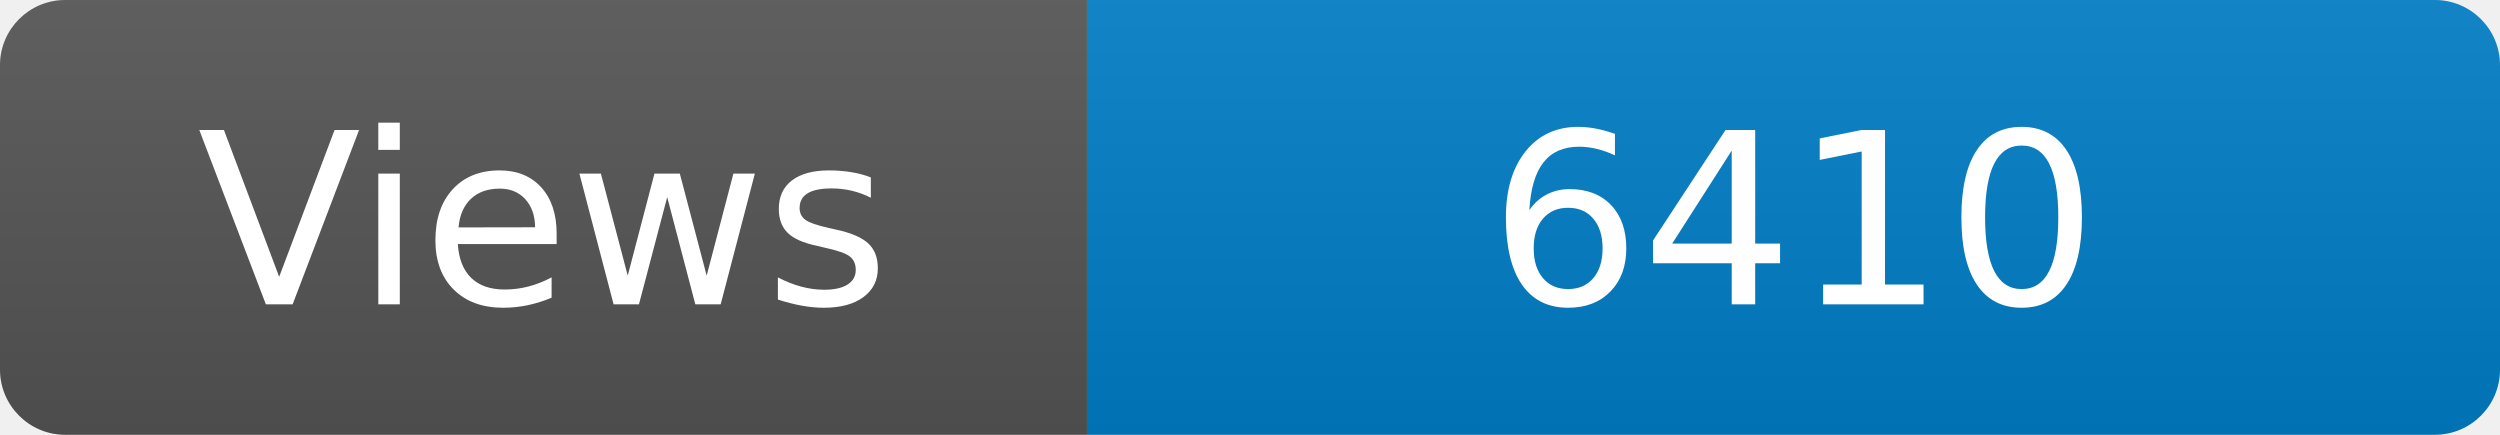
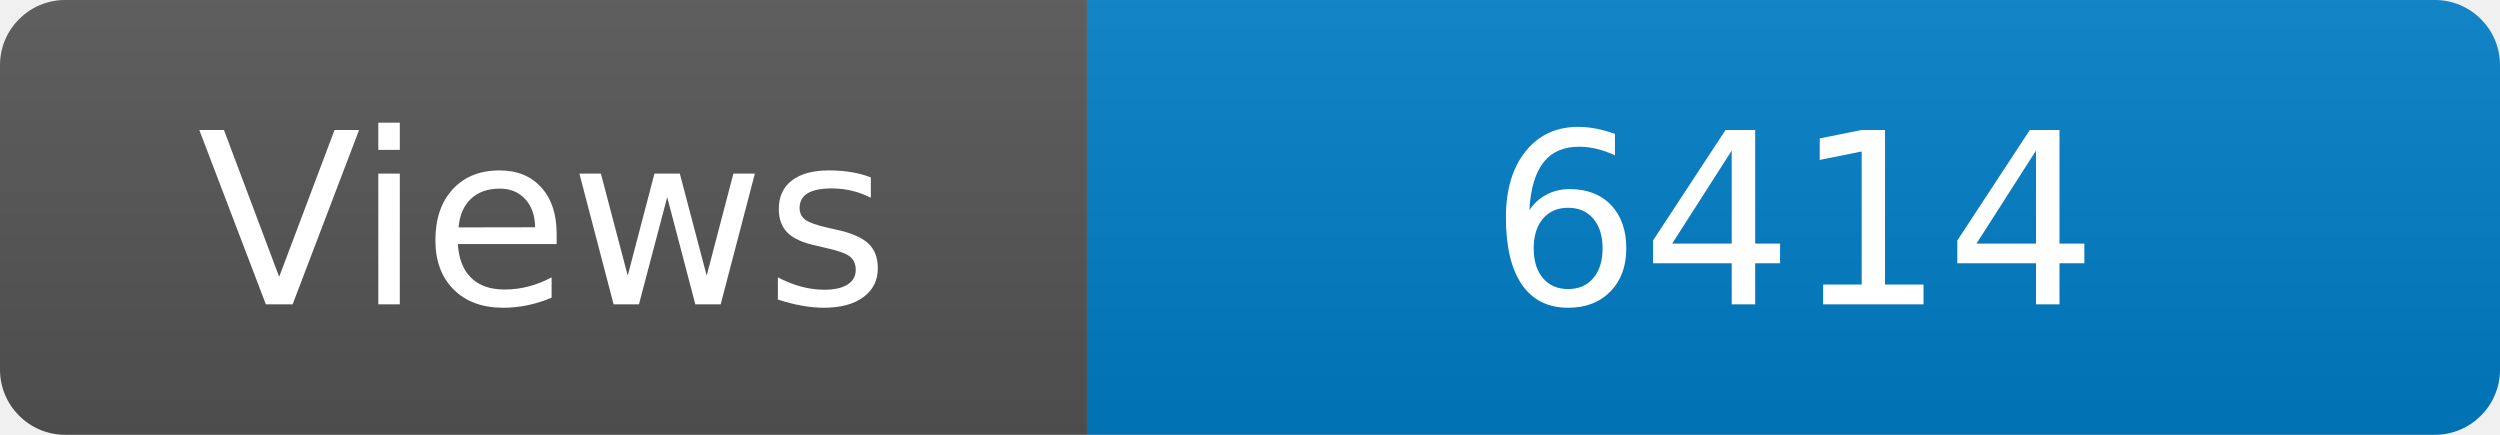
<svg xmlns="http://www.w3.org/2000/svg" width="115" height="20" role="img" aria-label="Maintained?: yes">
  <linearGradient id="s" x2="0" y2="100%">
    <stop offset="0" stop-color="#bbb" stop-opacity=".1" />
    <stop offset="1" stop-opacity=".1" />
  </linearGradient>
  <clipPath id="r">
    <rect width="115" height="20" rx="3" fill="#fff" />
  </clipPath>
  <g clip-path="url(#r)">
    <rect width="50" height="20" fill="#555" />
    <rect x="50" width="160" height="20" fill="#007ec6" />
    <rect width="115" height="20" fill="url(#s)" />
  </g>
  <g fill="#fff" text-anchor="middle" font-family="Verdana,Geneva,DejaVu Sans,sans-serif" font-size="110">
    <text x="250" y="140" transform="scale(.1)" fill="#fff">Views</text>
-     <text x="825" y="140" transform="scale(.1)" fill="#fff">6410</text>
+     <text x="825" y="140" transform="scale(.1)" fill="#fff">6414</text>
  </g>
</svg>
